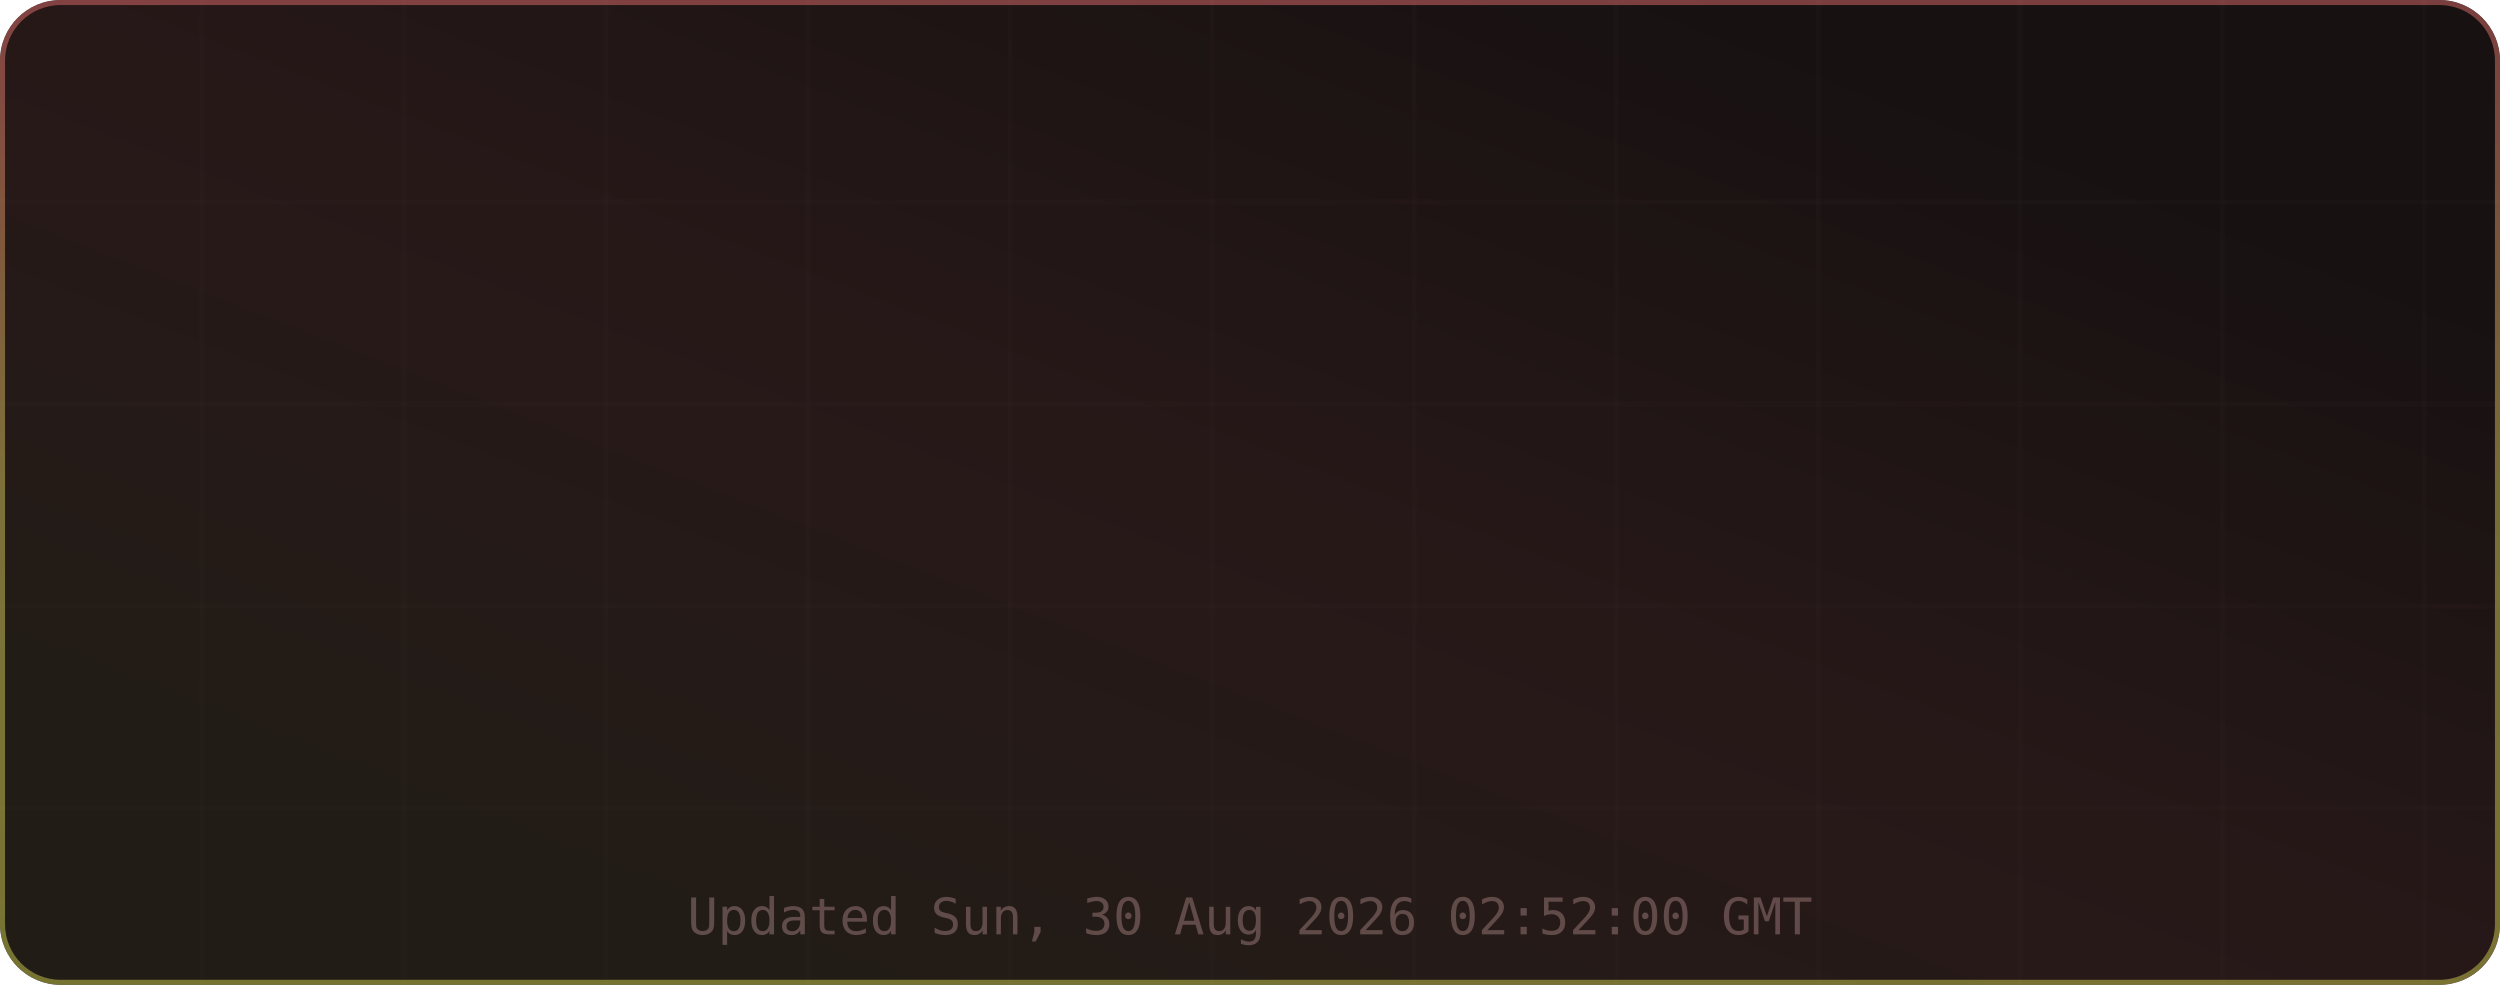
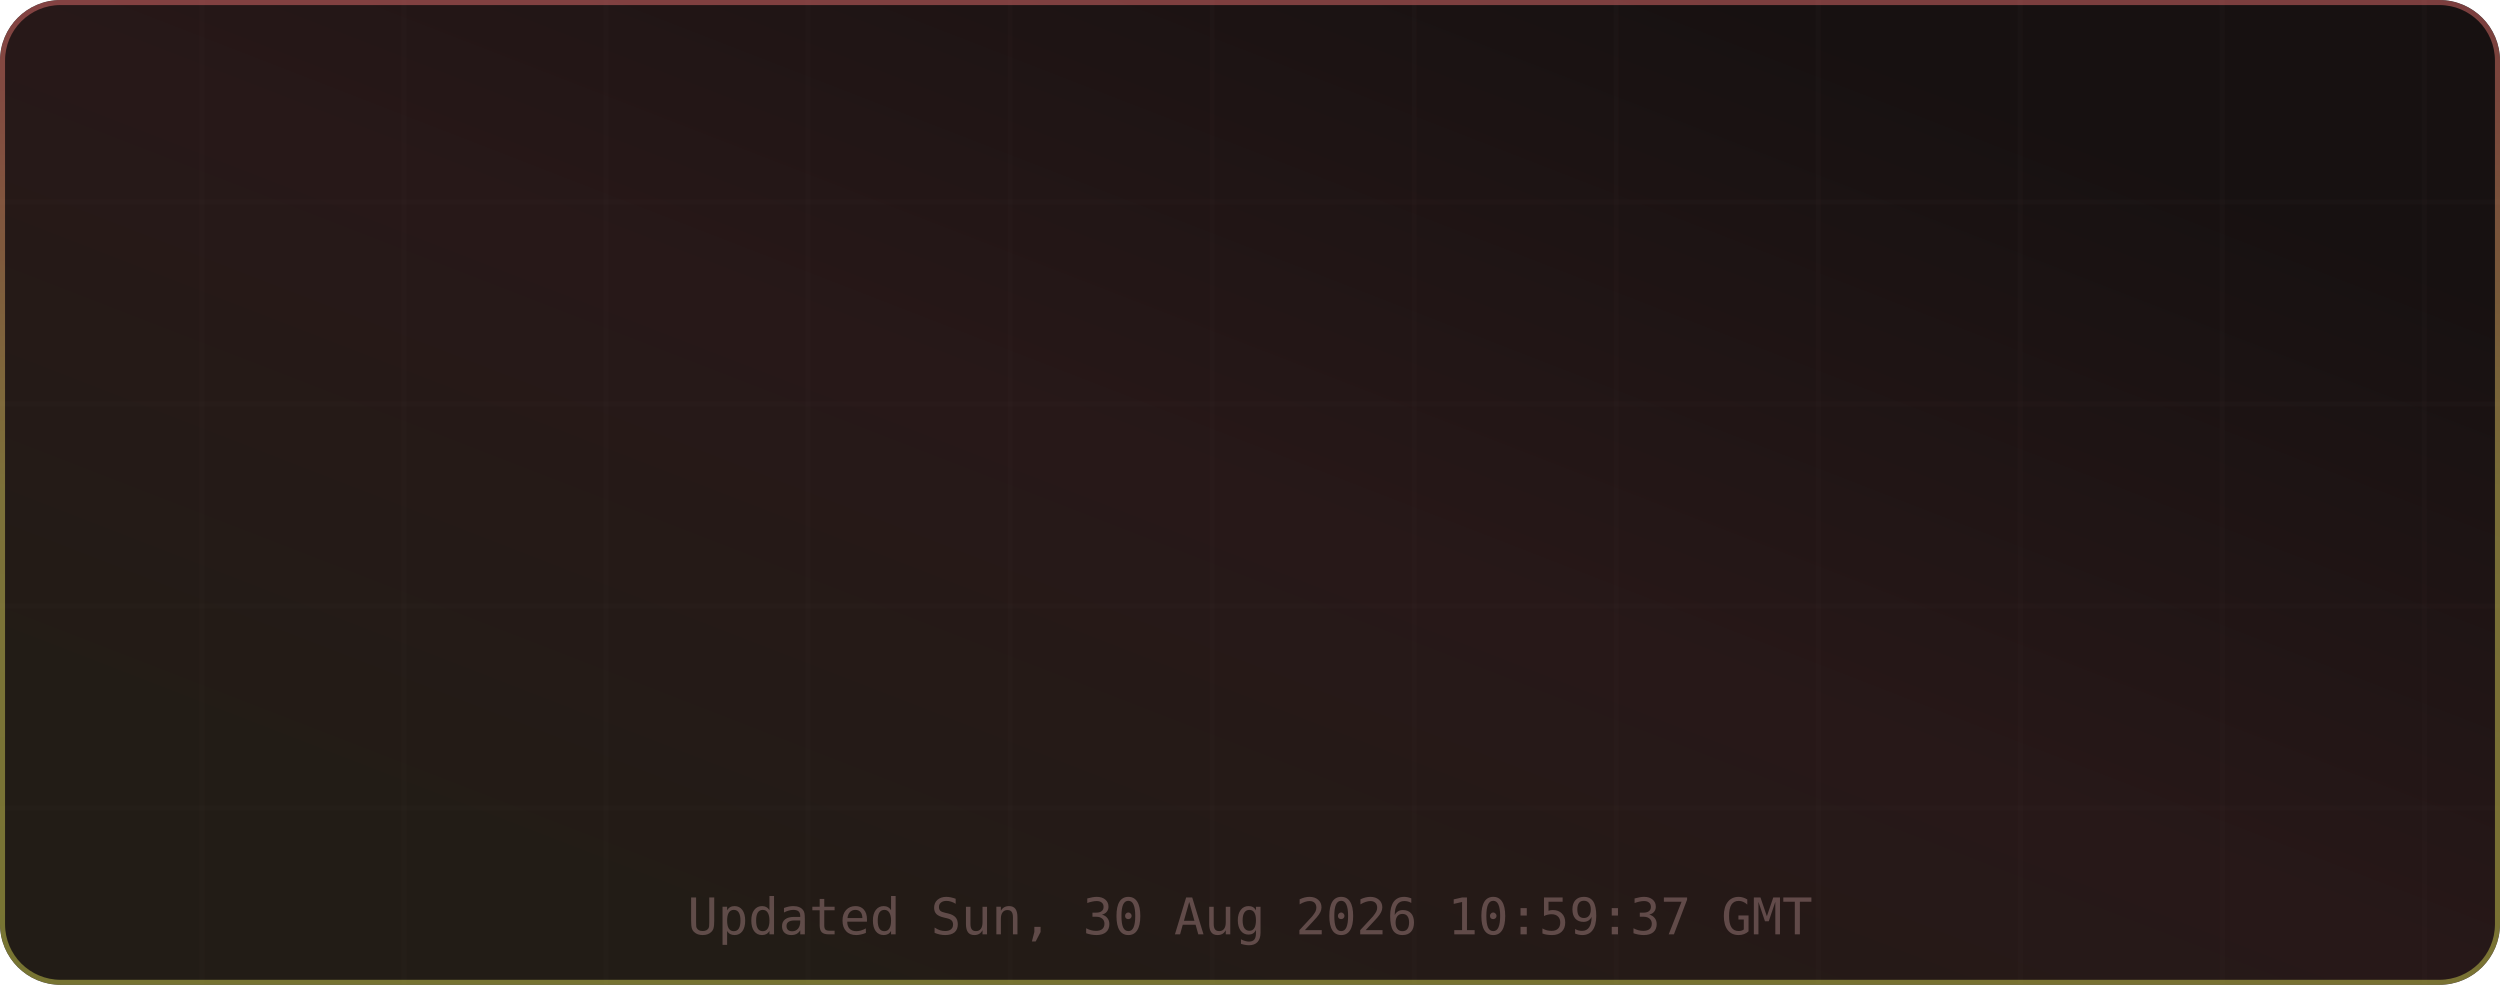
<svg xmlns="http://www.w3.org/2000/svg" width="495" height="195" viewBox="0 0 495 195" role="img" aria-label="TM's GitHub Stats">
  <defs>
    <linearGradient id="grad-bg" x1="0.85" y1="0.15" x2="0.15" y2="0.85" gradientUnits="objectBoundingBox">
      <stop offset="0%" stop-color="#171111" />
      <stop offset="50%" stop-color="#271818" />
      <stop offset="100%" stop-color="#221c16" />
      <animateTransform attributeName="gradientTransform" type="rotate" values="0 0.5 0.5; 360 0.5 0.5" dur="12s" repeatCount="indefinite" />
    </linearGradient>
    <linearGradient id="grad-accent" x1="0.5" y1="0" x2="0.5" y2="1" gradientUnits="objectBoundingBox">
      <stop offset="0%" stop-color="#e06c6c" />
      <stop offset="50%" stop-color="#d6c85c" />
      <stop offset="100%" stop-color="#cbcb4d" />
      <animateTransform attributeName="gradientTransform" type="rotate" values="0 0.5 0.5; 360 0.5 0.5" dur="8s" repeatCount="indefinite" />
    </linearGradient>
    <linearGradient id="grad-chart" x1="0.5" y1="0" x2="0.5" y2="1" gradientUnits="objectBoundingBox">
      <stop offset="0%" stop-color="#e06c6c" stop-opacity="0.9" />
      <stop offset="100%" stop-color="#d6c85c" stop-opacity="0.7" />
    </linearGradient>
    <radialGradient id="grad-glow" cx="0.5" cy="0.5" r="0.6" gradientUnits="objectBoundingBox">
      <stop offset="0%" stop-color="#e06c6c" stop-opacity="0.3" />
      <stop offset="100%" stop-color="#e06c6c" stop-opacity="0" />
    </radialGradient>
    <filter id="drop-shadow" x="-20%" y="-20%" width="140%" height="140%">
      <feGaussianBlur in="SourceAlpha" stdDeviation="3" />
      <feOffset dx="0" dy="2" />
      <feComponentTransfer>
        <feFuncA type="linear" slope="0.4" />
      </feComponentTransfer>
      <feMerge>
        <feMergeNode />
        <feMergeNode in="SourceGraphic" />
      </feMerge>
    </filter>
    <filter id="glow-filter" x="-30%" y="-30%" width="160%" height="160%">
      <feGaussianBlur stdDeviation="4" result="blur" />
      <feMerge>
        <feMergeNode in="blur" />
        <feMergeNode in="SourceGraphic" />
      </feMerge>
    </filter>
    <clipPath id="card-clip">
      <rect width="495" height="195" rx="12" ry="12" />
    </clipPath>
  </defs>
  <defs>
    <filter id="noise" x="0" y="0" width="100%" height="100%">
      <feTurbulence type="fractalNoise" baseFrequency="0.65" numOctaves="3" stitchTiles="stitch" />
      <feColorMatrix type="saturate" values="0" />
      <feBlend in="SourceGraphic" mode="overlay" result="blend" />
      <feComposite in="blend" in2="SourceGraphic" operator="in" />
    </filter>
  </defs>
  <g clip-path="url(#card-clip)">
    <rect x="0" y="0" width="495" height="195" rx="12" ry="12" fill="url(#grad-bg)" clip-path="url(#card-clip)" />
    <g opacity="1">
      <line x1="40" y1="0" x2="40" y2="195" stroke="#432d2d" stroke-width="1" opacity="0.08" />
      <line x1="80" y1="0" x2="80" y2="195" stroke="#432d2d" stroke-width="1" opacity="0.08" />
      <line x1="120" y1="0" x2="120" y2="195" stroke="#432d2d" stroke-width="1" opacity="0.08" />
      <line x1="160" y1="0" x2="160" y2="195" stroke="#432d2d" stroke-width="1" opacity="0.08" />
      <line x1="200" y1="0" x2="200" y2="195" stroke="#432d2d" stroke-width="1" opacity="0.08" />
      <line x1="240" y1="0" x2="240" y2="195" stroke="#432d2d" stroke-width="1" opacity="0.08" />
      <line x1="280" y1="0" x2="280" y2="195" stroke="#432d2d" stroke-width="1" opacity="0.08" />
      <line x1="320" y1="0" x2="320" y2="195" stroke="#432d2d" stroke-width="1" opacity="0.08" />
      <line x1="360" y1="0" x2="360" y2="195" stroke="#432d2d" stroke-width="1" opacity="0.08" />
      <line x1="400" y1="0" x2="400" y2="195" stroke="#432d2d" stroke-width="1" opacity="0.08" />
      <line x1="440" y1="0" x2="440" y2="195" stroke="#432d2d" stroke-width="1" opacity="0.08" />
      <line x1="480" y1="0" x2="480" y2="195" stroke="#432d2d" stroke-width="1" opacity="0.08" />
      <line x1="0" y1="40" x2="495" y2="40" stroke="#432d2d" stroke-width="1" opacity="0.08" />
      <line x1="0" y1="80" x2="495" y2="80" stroke="#432d2d" stroke-width="1" opacity="0.08" />
      <line x1="0" y1="120" x2="495" y2="120" stroke="#432d2d" stroke-width="1" opacity="0.08" />
      <line x1="0" y1="160" x2="495" y2="160" stroke="#432d2d" stroke-width="1" opacity="0.08" />
    </g>
    <rect x="0.5" y="0.5" width="494" height="194" rx="11.5" fill="none" stroke="url(#grad-accent)" stroke-width="1" opacity="0.5" />
    <g id="title-section" opacity="0">
      <text x="20" y="36" font-size="18" dominant-baseline="middle">⚡</text>
      <text x="42" y="36" font-size="16" font-family="ui-monospace,SFMono-Regular,Menlo,monospace" font-weight="700" fill="#e6edf3" text-anchor="start" dominant-baseline="middle" letter-spacing="0.5">TM's GitHub Stats</text>
      <text x="42" y="50" font-size="11" font-family="ui-monospace,SFMono-Regular,Menlo,monospace" fill="#9d7b7b" text-anchor="start" dominant-baseline="middle" opacity="0.8">@MatrixTM26 · 2026 stats</text>
      <line id="title-line" x1="16" y1="52" x2="479" y2="52" stroke="url(#grad-accent)" stroke-width="1" opacity="0.4" />
      <animate attributeName="opacity" from="0" to="1" dur="0.5s" begin="0s" fill="freeze" calcMode="spline" keySplines="0.4 0 0.2 1" keyTimes="0;1" />
    </g>
    <g transform="translate(0, 56)">
      <g opacity="0">
        <text x="73.875" y="22" font-size="13" font-family="ui-monospace,SFMono-Regular,Menlo,monospace" fill="#e06c6c" text-anchor="middle" dominant-baseline="middle" filter="url(#glow-filter)">◈</text>
        <text x="73.875" y="38" font-size="18" font-family="ui-monospace,SFMono-Regular,Menlo,monospace" font-weight="700" fill="#e6edf3" text-anchor="middle" dominant-baseline="middle">9.9K</text>
        <text x="73.875" y="54" font-size="9" font-family="ui-monospace,SFMono-Regular,Menlo,monospace" fill="#9d7b7b" text-anchor="middle" dominant-baseline="middle" letter-spacing="0.3">Commits</text>
        <animate attributeName="opacity" from="0" to="1" dur="0.5s" begin="0.1s" fill="freeze" calcMode="spline" keySplines="0.4 0 0.2 1" keyTimes="0;1" />
      </g>
      <g opacity="0">
        <text x="189.625" y="22" font-size="13" font-family="ui-monospace,SFMono-Regular,Menlo,monospace" fill="#e06c6c" text-anchor="middle" dominant-baseline="middle" filter="url(#glow-filter)">⌥</text>
        <text x="189.625" y="38" font-size="18" font-family="ui-monospace,SFMono-Regular,Menlo,monospace" font-weight="700" fill="#e6edf3" text-anchor="middle" dominant-baseline="middle">132</text>
        <text x="189.625" y="54" font-size="9" font-family="ui-monospace,SFMono-Regular,Menlo,monospace" fill="#9d7b7b" text-anchor="middle" dominant-baseline="middle" letter-spacing="0.3">Pull Requests</text>
        <animate attributeName="opacity" from="0" to="1" dur="0.5s" begin="0.17s" fill="freeze" calcMode="spline" keySplines="0.4 0 0.2 1" keyTimes="0;1" />
      </g>
      <g opacity="0">
        <text x="305.375" y="22" font-size="13" font-family="ui-monospace,SFMono-Regular,Menlo,monospace" fill="#e06c6c" text-anchor="middle" dominant-baseline="middle" filter="url(#glow-filter)">◎</text>
        <text x="305.375" y="38" font-size="18" font-family="ui-monospace,SFMono-Regular,Menlo,monospace" font-weight="700" fill="#e6edf3" text-anchor="middle" dominant-baseline="middle">3</text>
        <text x="305.375" y="54" font-size="9" font-family="ui-monospace,SFMono-Regular,Menlo,monospace" fill="#9d7b7b" text-anchor="middle" dominant-baseline="middle" letter-spacing="0.3">Issues</text>
        <animate attributeName="opacity" from="0" to="1" dur="0.5s" begin="0.24s" fill="freeze" calcMode="spline" keySplines="0.4 0 0.2 1" keyTimes="0;1" />
      </g>
      <g opacity="0">
        <text x="421.125" y="22" font-size="13" font-family="ui-monospace,SFMono-Regular,Menlo,monospace" fill="#e06c6c" text-anchor="middle" dominant-baseline="middle" filter="url(#glow-filter)">✦</text>
        <text x="421.125" y="38" font-size="18" font-family="ui-monospace,SFMono-Regular,Menlo,monospace" font-weight="700" fill="#e6edf3" text-anchor="middle" dominant-baseline="middle">2</text>
        <text x="421.125" y="54" font-size="9" font-family="ui-monospace,SFMono-Regular,Menlo,monospace" fill="#9d7b7b" text-anchor="middle" dominant-baseline="middle" letter-spacing="0.3">Reviews</text>
        <animate attributeName="opacity" from="0" to="1" dur="0.5s" begin="0.31s" fill="freeze" calcMode="spline" keySplines="0.4 0 0.2 1" keyTimes="0;1" />
      </g>
      <g opacity="0">
        <text x="73.875" y="77" font-size="13" font-family="ui-monospace,SFMono-Regular,Menlo,monospace" fill="#e06c6c" text-anchor="middle" dominant-baseline="middle" filter="url(#glow-filter)">★</text>
        <text x="73.875" y="93" font-size="18" font-family="ui-monospace,SFMono-Regular,Menlo,monospace" font-weight="700" fill="#e6edf3" text-anchor="middle" dominant-baseline="middle">113</text>
        <text x="73.875" y="109" font-size="9" font-family="ui-monospace,SFMono-Regular,Menlo,monospace" fill="#9d7b7b" text-anchor="middle" dominant-baseline="middle" letter-spacing="0.3">Stars Earned</text>
        <animate attributeName="opacity" from="0" to="1" dur="0.5s" begin="0.38s" fill="freeze" calcMode="spline" keySplines="0.4 0 0.2 1" keyTimes="0;1" />
      </g>
      <g opacity="0">
        <text x="189.625" y="77" font-size="13" font-family="ui-monospace,SFMono-Regular,Menlo,monospace" fill="#e06c6c" text-anchor="middle" dominant-baseline="middle" filter="url(#glow-filter)">⊗</text>
        <text x="189.625" y="93" font-size="18" font-family="ui-monospace,SFMono-Regular,Menlo,monospace" font-weight="700" fill="#e6edf3" text-anchor="middle" dominant-baseline="middle">17</text>
        <text x="189.625" y="109" font-size="9" font-family="ui-monospace,SFMono-Regular,Menlo,monospace" fill="#9d7b7b" text-anchor="middle" dominant-baseline="middle" letter-spacing="0.3">Forks</text>
        <animate attributeName="opacity" from="0" to="1" dur="0.5s" begin="0.45s" fill="freeze" calcMode="spline" keySplines="0.4 0 0.2 1" keyTimes="0;1" />
      </g>
      <g opacity="0">
        <text x="305.375" y="77" font-size="13" font-family="ui-monospace,SFMono-Regular,Menlo,monospace" fill="#e06c6c" text-anchor="middle" dominant-baseline="middle" filter="url(#glow-filter)">◉</text>
        <text x="305.375" y="93" font-size="18" font-family="ui-monospace,SFMono-Regular,Menlo,monospace" font-weight="700" fill="#e6edf3" text-anchor="middle" dominant-baseline="middle">10</text>
        <text x="305.375" y="109" font-size="9" font-family="ui-monospace,SFMono-Regular,Menlo,monospace" fill="#9d7b7b" text-anchor="middle" dominant-baseline="middle" letter-spacing="0.3">Followers</text>
        <animate attributeName="opacity" from="0" to="1" dur="0.5s" begin="0.52s" fill="freeze" calcMode="spline" keySplines="0.4 0 0.2 1" keyTimes="0;1" />
      </g>
      <g opacity="0">
        <text x="421.125" y="77" font-size="13" font-family="ui-monospace,SFMono-Regular,Menlo,monospace" fill="#e06c6c" text-anchor="middle" dominant-baseline="middle" filter="url(#glow-filter)">⚑</text>
-         <text x="421.125" y="93" font-size="18" font-family="ui-monospace,SFMono-Regular,Menlo,monospace" font-weight="700" fill="#e6edf3" text-anchor="middle" dominant-baseline="middle">241</text>
+         <text x="421.125" y="93" font-size="18" font-family="ui-monospace,SFMono-Regular,Menlo,monospace" font-weight="700" fill="#e6edf3" text-anchor="middle" dominant-baseline="middle">242</text>
        <text x="421.125" y="109" font-size="9" font-family="ui-monospace,SFMono-Regular,Menlo,monospace" fill="#9d7b7b" text-anchor="middle" dominant-baseline="middle" letter-spacing="0.3">Day Streak</text>
        <animate attributeName="opacity" from="0" to="1" dur="0.5s" begin="0.59s" fill="freeze" calcMode="spline" keySplines="0.4 0 0.2 1" keyTimes="0;1" />
      </g>
      <g opacity="0">
        <circle cx="450" cy="-24" r="32" fill="none" stroke="#432d2d" stroke-width="2" />
        <circle cx="450" cy="-24" r="32" fill="none" stroke="url(#grad-accent)" stroke-width="2.5" stroke-dasharray="201.06" stroke-dashoffset="201.06" stroke-linecap="round" transform="rotate(-90 450 -24)">
          <animate attributeName="stroke-dashoffset" from="201.062" to="180.956" dur="1.5s" begin="0.3s" fill="freeze" calcMode="spline" keySplines="0.4 0 0.2 1" keyTimes="0;1" />
        </circle>
        <text x="450" y="-30" font-size="18" font-family="ui-monospace,SFMono-Regular,Menlo,monospace" font-weight="700" fill="#e06c6c" text-anchor="middle" filter="url(#glow-filter)">A+</text>
        <text x="450" y="-14" font-size="8" font-family="ui-monospace,SFMono-Regular,Menlo,monospace" fill="#9d7b7b" text-anchor="middle" letter-spacing="1">RANK</text>
        <text x="450" y="-4" font-size="8" font-family="ui-monospace,SFMono-Regular,Menlo,monospace" fill="#9d7b7b" text-anchor="middle" opacity="0.7">Top 10%</text>
        <animate attributeName="opacity" from="0" to="1" dur="0.6s" begin="0.2s" fill="freeze" calcMode="spline" keySplines="0.4 0 0.2 1" keyTimes="0;1" />
      </g>
    </g>
-     <text x="247.5" y="185" font-size="10" font-family="ui-monospace,SFMono-Regular,Menlo,monospace" fill="#9d7b7b" text-anchor="middle" opacity="0.5">Updated Sun, 30 Aug 2026 02:52:00 GMT</text>
+     <text x="247.5" y="185" font-size="10" font-family="ui-monospace,SFMono-Regular,Menlo,monospace" fill="#9d7b7b" text-anchor="middle" opacity="0.5">Updated Sun, 30 Aug 2026 10:59:37 GMT</text>
  </g>
</svg>
